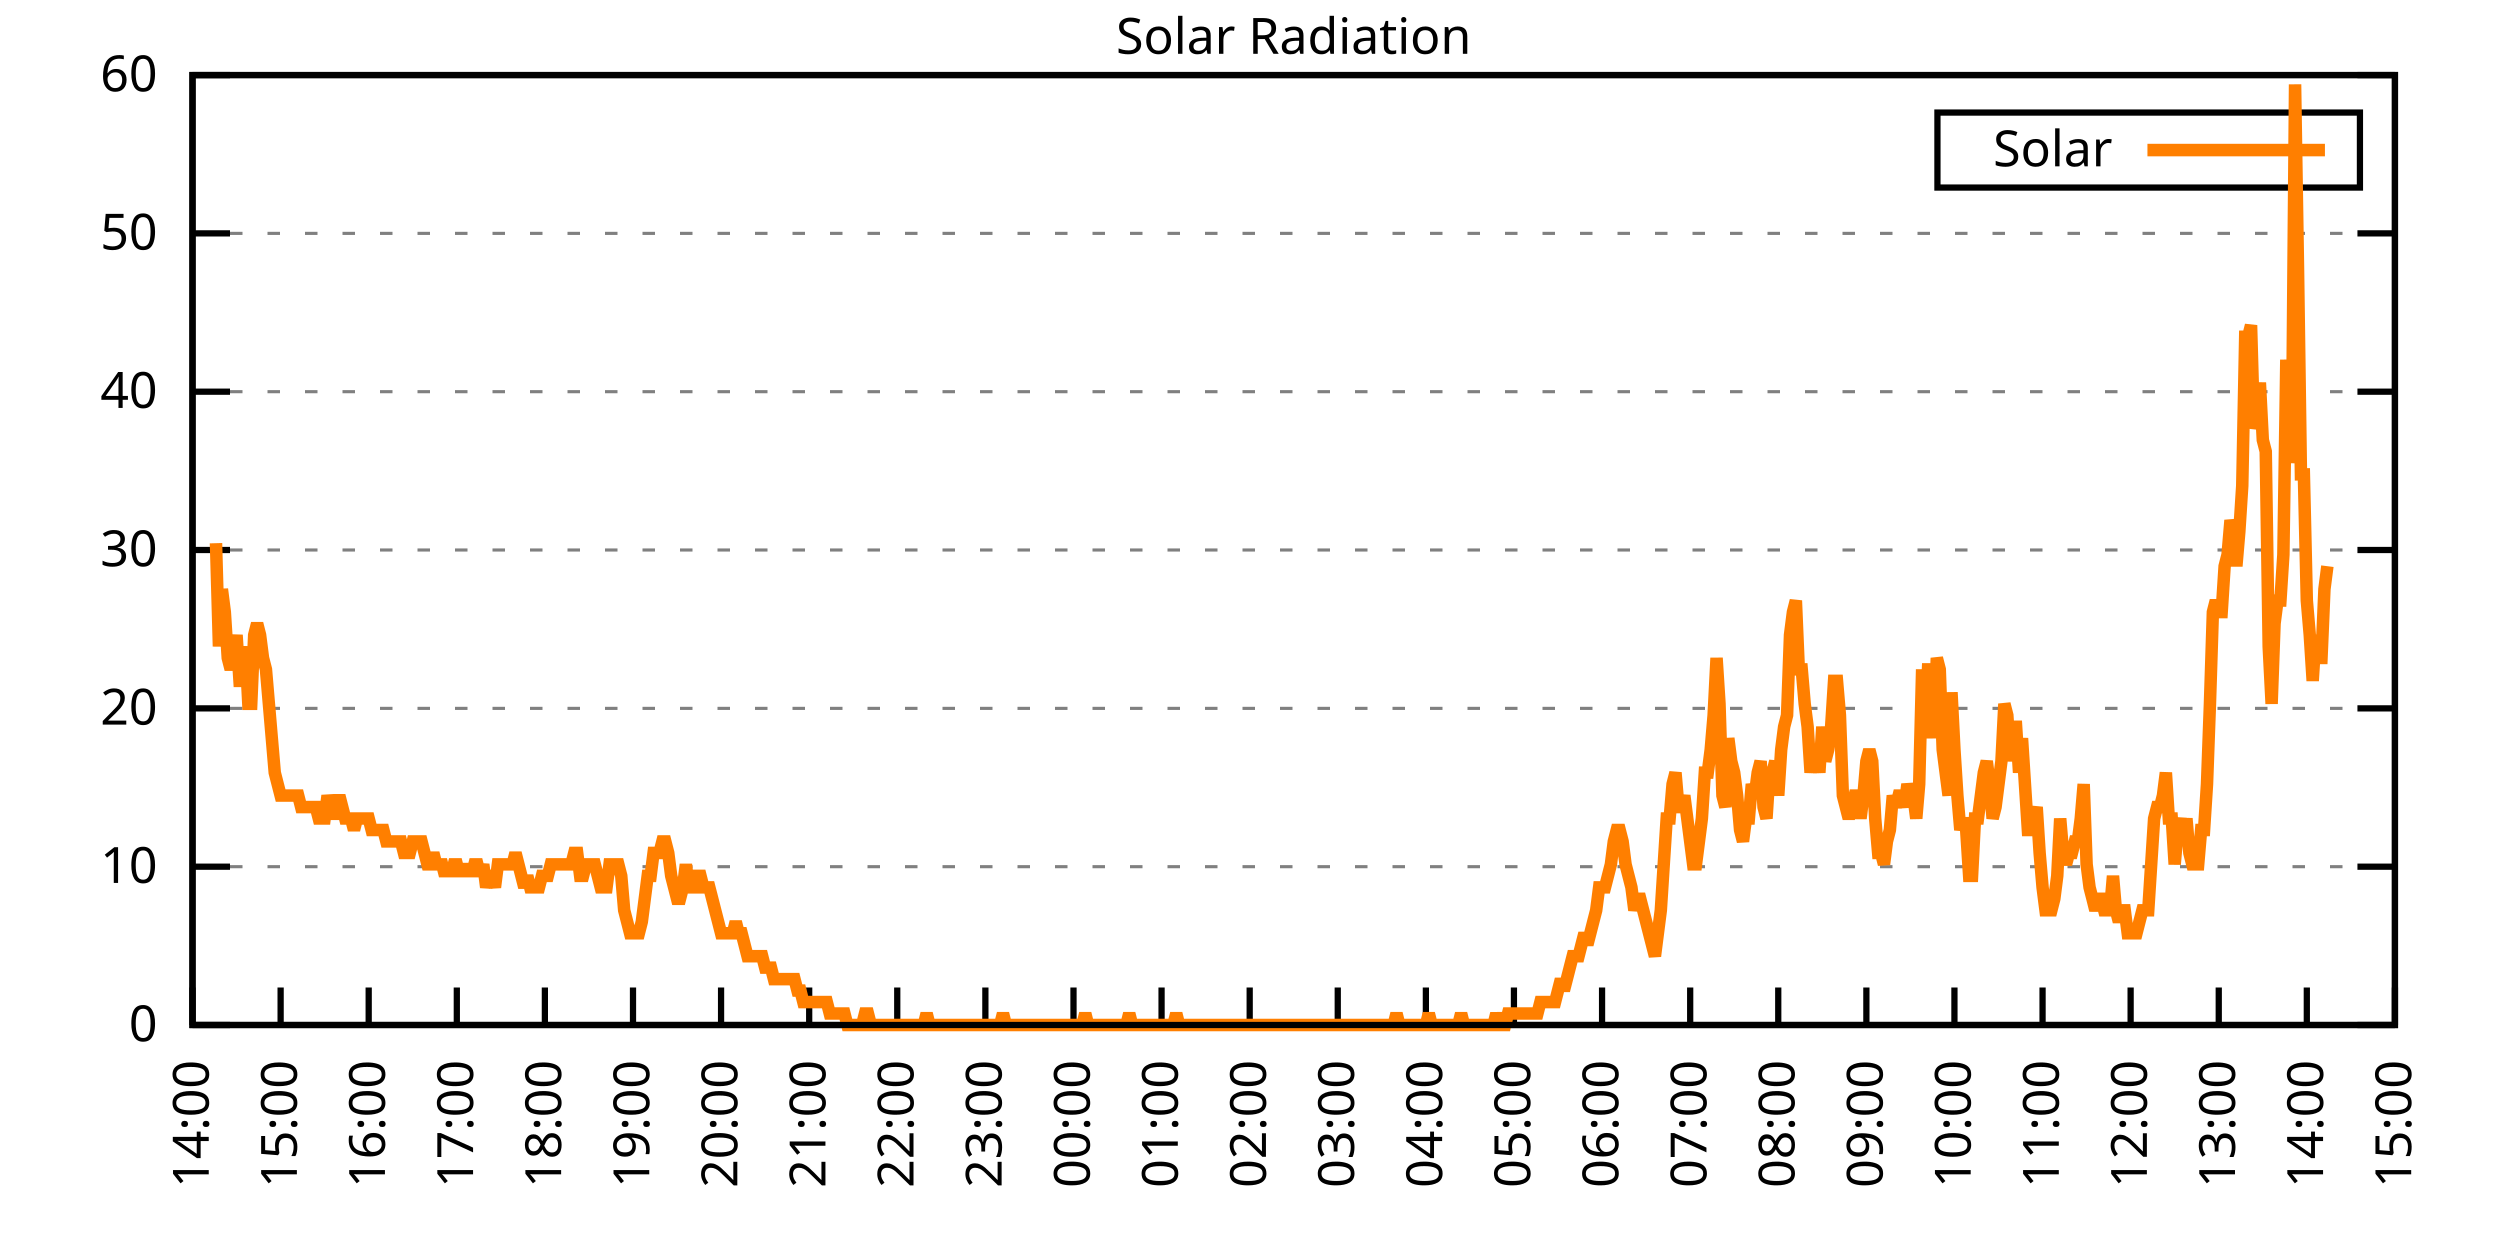
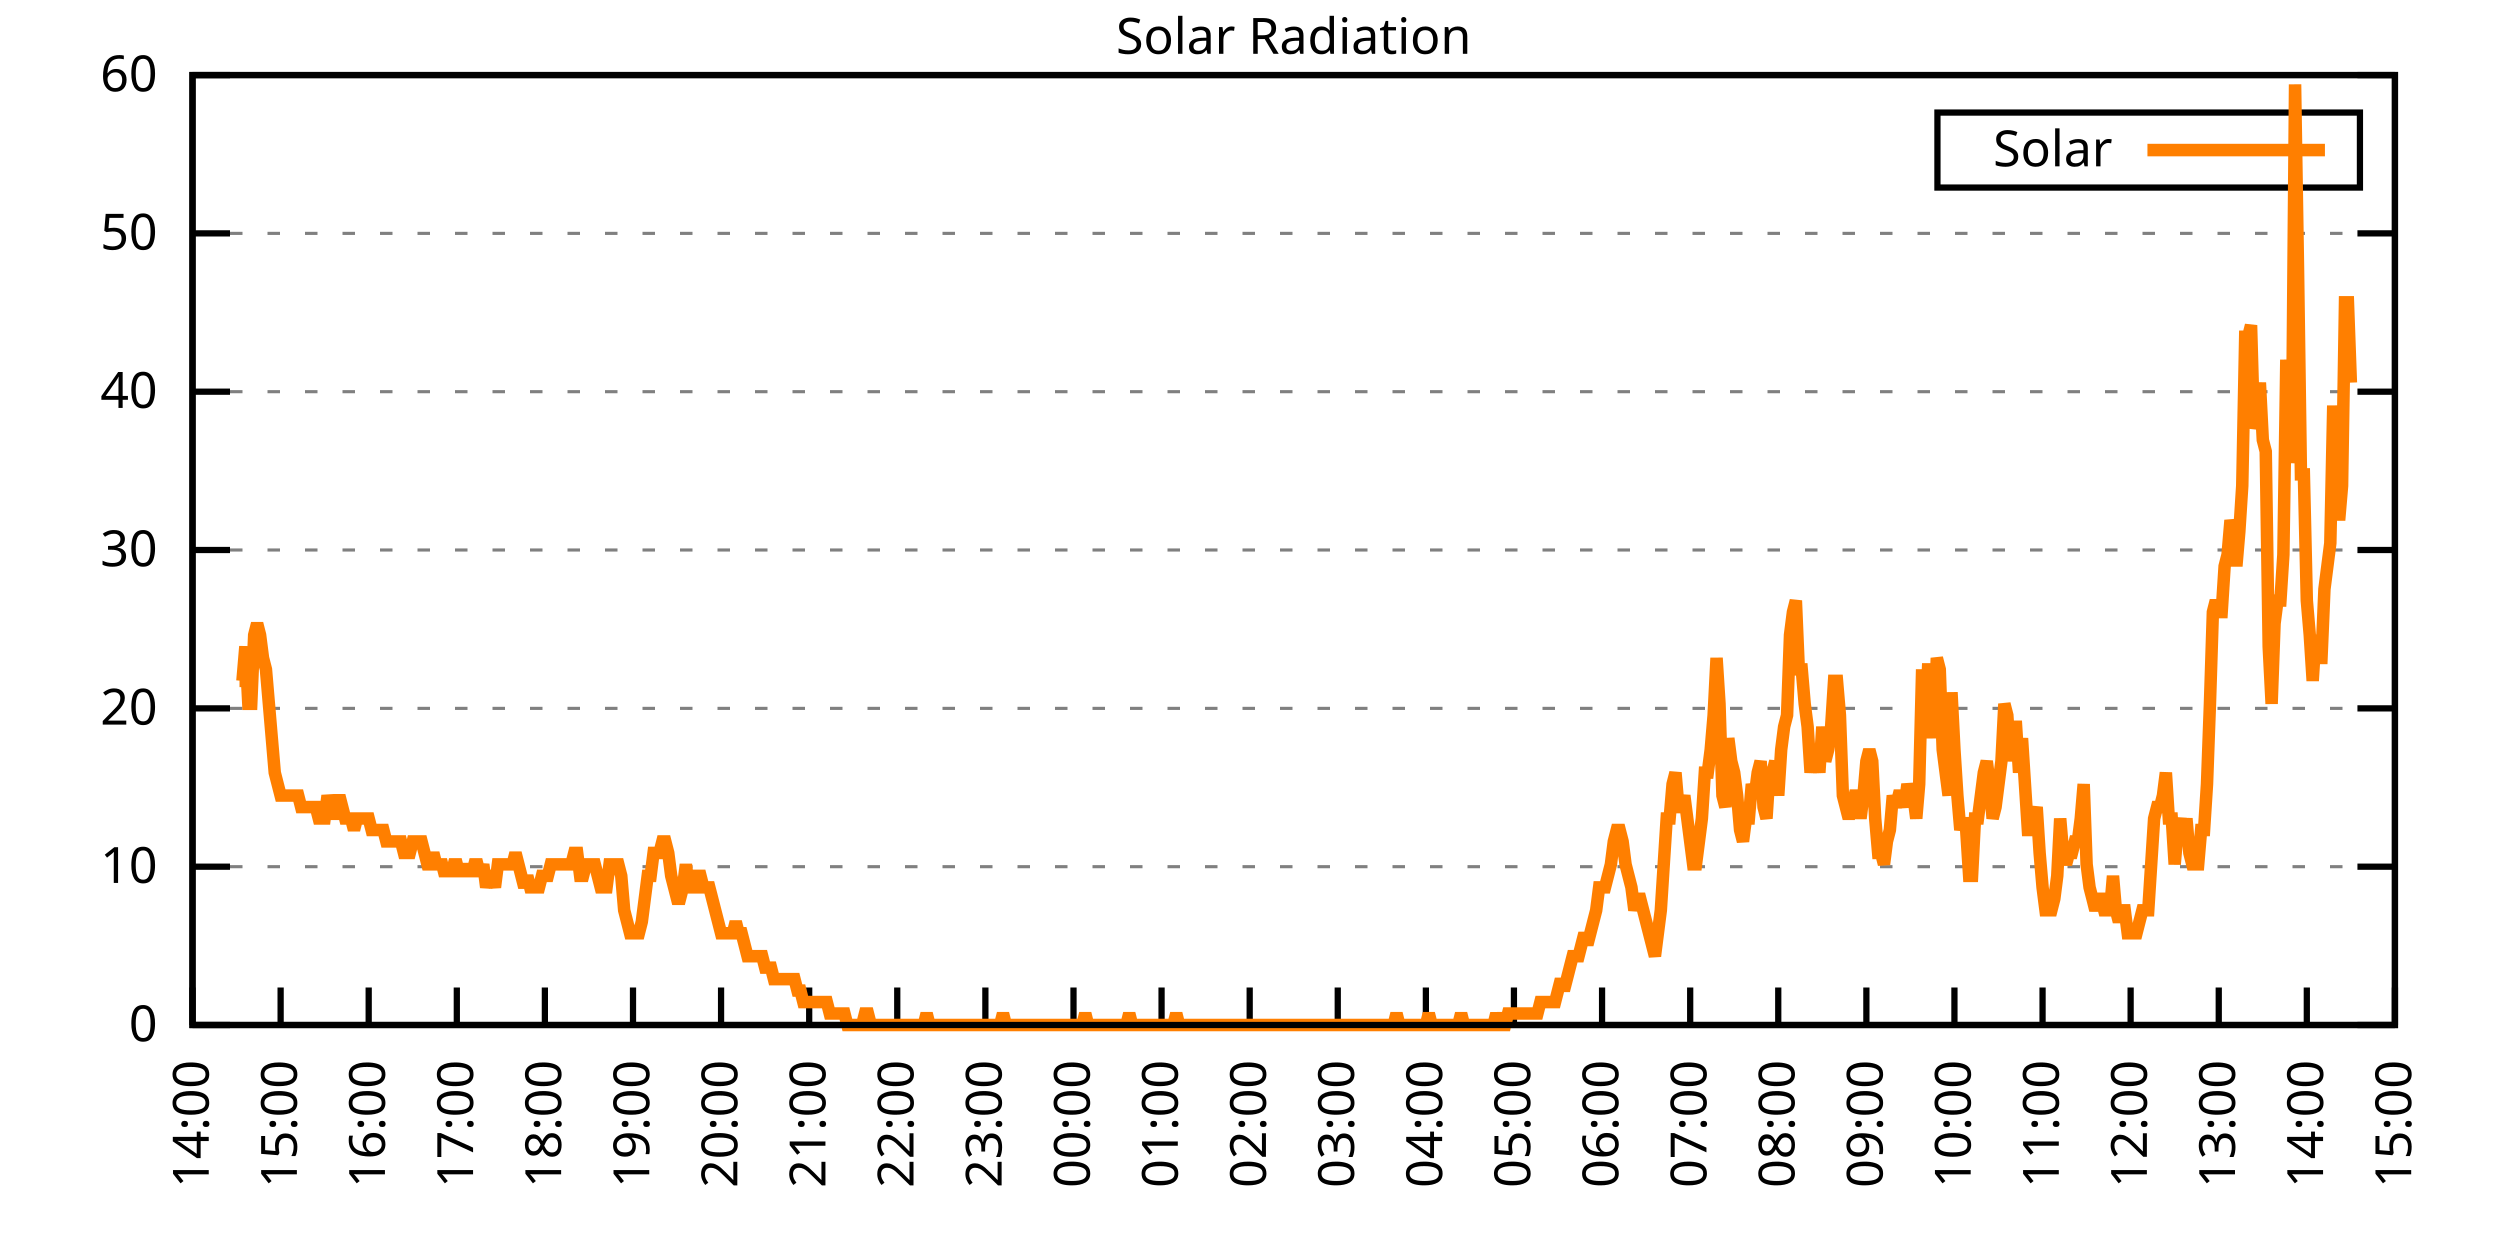
<svg xmlns="http://www.w3.org/2000/svg" xmlns:xlink="http://www.w3.org/1999/xlink" width="400" height="200" viewBox="0 0 400 200">
  <g id="gnuplot_canvas">
    <rect x="0" y="0" width="400" height="200" fill="none" />
    <defs>
      <circle id="gpDot" r="0.5" stroke-width="0.5" stroke="currentColor" />
      <path id="gpPt0" stroke-width="0.333" stroke="currentColor" d="M-1,0 h2 M0,-1 v2" />
      <path id="gpPt1" stroke-width="0.333" stroke="currentColor" d="M-1,-1 L1,1 M1,-1 L-1,1" />
      <path id="gpPt2" stroke-width="0.333" stroke="currentColor" d="M-1,0 L1,0 M0,-1 L0,1 M-1,-1 L1,1 M-1,1 L1,-1" />
      <rect id="gpPt3" stroke-width="0.333" stroke="currentColor" x="-1" y="-1" width="2" height="2" />
      <rect id="gpPt4" stroke-width="0.333" stroke="currentColor" fill="currentColor" x="-1" y="-1" width="2" height="2" />
      <circle id="gpPt5" stroke-width="0.333" stroke="currentColor" cx="0" cy="0" r="1" />
      <use xlink:href="#gpPt5" id="gpPt6" fill="currentColor" stroke="none" />
      <path id="gpPt7" stroke-width="0.333" stroke="currentColor" d="M0,-1.33 L-1.33,0.67 L1.33,0.67 z" />
      <use xlink:href="#gpPt7" id="gpPt8" fill="currentColor" stroke="none" />
      <use xlink:href="#gpPt7" id="gpPt9" stroke="currentColor" transform="rotate(180)" />
      <use xlink:href="#gpPt9" id="gpPt10" fill="currentColor" stroke="none" />
      <use xlink:href="#gpPt3" id="gpPt11" stroke="currentColor" transform="rotate(45)" />
      <use xlink:href="#gpPt11" id="gpPt12" fill="currentColor" stroke="none" />
      <path id="gpPt13" stroke-width="0.333" stroke="currentColor" d="M0,1.330 L1.265,0.411 L0.782,-1.067 L-0.782,-1.076 L-1.265,0.411 z" />
      <use xlink:href="#gpPt13" id="gpPt14" fill="currentColor" stroke="none" />
      <filter id="textbox" filterUnits="objectBoundingBox" x="0" y="0" height="1" width="1">
        <feFlood flood-color="white" flood-opacity="1" result="bgnd" />
        <feComposite in="SourceGraphic" in2="bgnd" operator="atop" />
      </filter>
      <filter id="greybox" filterUnits="objectBoundingBox" x="0" y="0" height="1" width="1">
        <feFlood flood-color="lightgrey" flood-opacity="1" result="grey" />
        <feComposite in="SourceGraphic" in2="grey" operator="atop" />
      </filter>
    </defs>
    <g fill="none" color="white" stroke="currentColor" stroke-width="1.00" stroke-linecap="butt" stroke-linejoin="miter">
</g>
    <g fill="none" color="black" stroke="currentColor" stroke-width="1.00" stroke-linecap="butt" stroke-linejoin="miter">
      <g stroke="none" shape-rendering="crispEdges">
        <polygon fill="rgb(255, 255, 255)" points="30.80,164.00 383.18,164.00 383.18,12.02 30.80,12.02 " />
      </g>
    </g>
    <g fill="none" color="black" stroke="currentColor" stroke-width="1.00" stroke-linecap="butt" stroke-linejoin="miter">
</g>
    <g fill="none" color="black" stroke="black" stroke-width="0.50" stroke-linecap="butt" stroke-linejoin="miter">
</g>
    <g fill="none" color="gray" stroke="currentColor" stroke-width="0.50" stroke-linecap="butt" stroke-linejoin="miter">
      <path stroke="gray" stroke-dasharray="2,4" class="gridline" d="M30.80,164.00 L383.19,164.00  " />
    </g>
    <g fill="none" color="gray" stroke="gray" stroke-width="1.00" stroke-linecap="butt" stroke-linejoin="miter">
</g>
    <g fill="none" color="black" stroke="currentColor" stroke-width="1.00" stroke-linecap="butt" stroke-linejoin="miter">
      <path stroke="black" d="M30.80,164.00 L36.80,164.00 M383.19,164.00 L377.19,164.00  " />
      <g transform="translate(25.20,166.60)" stroke="none" fill="black" font-family="Sans" font-size="8.00" text-anchor="end">
        <text>
          <tspan font-family="Sans"> 0</tspan>
        </text>
      </g>
    </g>
    <g fill="none" color="black" stroke="currentColor" stroke-width="1.00" stroke-linecap="butt" stroke-linejoin="miter">
</g>
    <g fill="none" color="black" stroke="black" stroke-width="0.50" stroke-linecap="butt" stroke-linejoin="miter">
</g>
    <g fill="none" color="gray" stroke="currentColor" stroke-width="0.50" stroke-linecap="butt" stroke-linejoin="miter">
      <path stroke="gray" stroke-dasharray="2,4" class="gridline" d="M30.80,138.67 L383.19,138.67  " />
    </g>
    <g fill="none" color="gray" stroke="gray" stroke-width="1.00" stroke-linecap="butt" stroke-linejoin="miter">
</g>
    <g fill="none" color="black" stroke="currentColor" stroke-width="1.00" stroke-linecap="butt" stroke-linejoin="miter">
      <path stroke="black" d="M30.80,138.67 L36.80,138.67 M383.19,138.67 L377.19,138.67  " />
      <g transform="translate(25.20,141.27)" stroke="none" fill="black" font-family="Sans" font-size="8.00" text-anchor="end">
        <text>
          <tspan font-family="Sans"> 10</tspan>
        </text>
      </g>
    </g>
    <g fill="none" color="black" stroke="currentColor" stroke-width="1.00" stroke-linecap="butt" stroke-linejoin="miter">
</g>
    <g fill="none" color="black" stroke="black" stroke-width="0.50" stroke-linecap="butt" stroke-linejoin="miter">
</g>
    <g fill="none" color="gray" stroke="currentColor" stroke-width="0.50" stroke-linecap="butt" stroke-linejoin="miter">
      <path stroke="gray" stroke-dasharray="2,4" class="gridline" d="M30.80,113.34 L383.19,113.34  " />
    </g>
    <g fill="none" color="gray" stroke="gray" stroke-width="1.00" stroke-linecap="butt" stroke-linejoin="miter">
</g>
    <g fill="none" color="black" stroke="currentColor" stroke-width="1.00" stroke-linecap="butt" stroke-linejoin="miter">
      <path stroke="black" d="M30.80,113.34 L36.80,113.34 M383.19,113.34 L377.19,113.34  " />
      <g transform="translate(25.20,115.94)" stroke="none" fill="black" font-family="Sans" font-size="8.00" text-anchor="end">
        <text>
          <tspan font-family="Sans"> 20</tspan>
        </text>
      </g>
    </g>
    <g fill="none" color="black" stroke="currentColor" stroke-width="1.00" stroke-linecap="butt" stroke-linejoin="miter">
</g>
    <g fill="none" color="black" stroke="black" stroke-width="0.50" stroke-linecap="butt" stroke-linejoin="miter">
</g>
    <g fill="none" color="gray" stroke="currentColor" stroke-width="0.50" stroke-linecap="butt" stroke-linejoin="miter">
      <path stroke="gray" stroke-dasharray="2,4" class="gridline" d="M30.80,88.00 L383.19,88.00  " />
    </g>
    <g fill="none" color="gray" stroke="gray" stroke-width="1.00" stroke-linecap="butt" stroke-linejoin="miter">
</g>
    <g fill="none" color="black" stroke="currentColor" stroke-width="1.00" stroke-linecap="butt" stroke-linejoin="miter">
      <path stroke="black" d="M30.80,88.00 L36.80,88.00 M383.19,88.00 L377.19,88.00  " />
      <g transform="translate(25.20,90.60)" stroke="none" fill="black" font-family="Sans" font-size="8.00" text-anchor="end">
        <text>
          <tspan font-family="Sans"> 30</tspan>
        </text>
      </g>
    </g>
    <g fill="none" color="black" stroke="currentColor" stroke-width="1.00" stroke-linecap="butt" stroke-linejoin="miter">
</g>
    <g fill="none" color="black" stroke="black" stroke-width="0.50" stroke-linecap="butt" stroke-linejoin="miter">
</g>
    <g fill="none" color="gray" stroke="currentColor" stroke-width="0.50" stroke-linecap="butt" stroke-linejoin="miter">
      <path stroke="gray" stroke-dasharray="2,4" class="gridline" d="M30.80,62.67 L383.19,62.67  " />
    </g>
    <g fill="none" color="gray" stroke="gray" stroke-width="1.00" stroke-linecap="butt" stroke-linejoin="miter">
</g>
    <g fill="none" color="black" stroke="currentColor" stroke-width="1.00" stroke-linecap="butt" stroke-linejoin="miter">
      <path stroke="black" d="M30.80,62.67 L36.80,62.67 M383.19,62.67 L377.19,62.67  " />
      <g transform="translate(25.20,65.27)" stroke="none" fill="black" font-family="Sans" font-size="8.00" text-anchor="end">
        <text>
          <tspan font-family="Sans"> 40</tspan>
        </text>
      </g>
    </g>
    <g fill="none" color="black" stroke="currentColor" stroke-width="1.00" stroke-linecap="butt" stroke-linejoin="miter">
</g>
    <g fill="none" color="black" stroke="black" stroke-width="0.50" stroke-linecap="butt" stroke-linejoin="miter">
</g>
    <g fill="none" color="gray" stroke="currentColor" stroke-width="0.50" stroke-linecap="butt" stroke-linejoin="miter">
      <path stroke="gray" stroke-dasharray="2,4" class="gridline" d="M30.80,37.34 L383.19,37.34  " />
    </g>
    <g fill="none" color="gray" stroke="gray" stroke-width="1.00" stroke-linecap="butt" stroke-linejoin="miter">
</g>
    <g fill="none" color="black" stroke="currentColor" stroke-width="1.00" stroke-linecap="butt" stroke-linejoin="miter">
      <path stroke="black" d="M30.80,37.34 L36.80,37.34 M383.19,37.34 L377.19,37.34  " />
      <g transform="translate(25.20,39.94)" stroke="none" fill="black" font-family="Sans" font-size="8.00" text-anchor="end">
        <text>
          <tspan font-family="Sans"> 50</tspan>
        </text>
      </g>
    </g>
    <g fill="none" color="black" stroke="currentColor" stroke-width="1.00" stroke-linecap="butt" stroke-linejoin="miter">
</g>
    <g fill="none" color="black" stroke="black" stroke-width="0.50" stroke-linecap="butt" stroke-linejoin="miter">
</g>
    <g fill="none" color="gray" stroke="currentColor" stroke-width="0.50" stroke-linecap="butt" stroke-linejoin="miter">
      <path stroke="gray" stroke-dasharray="2,4" class="gridline" d="M30.80,12.01 L383.19,12.01  " />
    </g>
    <g fill="none" color="gray" stroke="gray" stroke-width="1.00" stroke-linecap="butt" stroke-linejoin="miter">
</g>
    <g fill="none" color="black" stroke="currentColor" stroke-width="1.00" stroke-linecap="butt" stroke-linejoin="miter">
      <path stroke="black" d="M30.80,12.01 L36.80,12.01 M383.19,12.01 L377.19,12.01  " />
      <g transform="translate(25.20,14.61)" stroke="none" fill="black" font-family="Sans" font-size="8.00" text-anchor="end">
        <text>
          <tspan font-family="Sans"> 60</tspan>
        </text>
      </g>
    </g>
    <g fill="none" color="black" stroke="currentColor" stroke-width="1.00" stroke-linecap="butt" stroke-linejoin="miter">
      <path stroke="black" d="M30.80,164.00 L30.80,158.00  " />
      <g transform="translate(33.40,169.60) rotate(270.00)" stroke="none" fill="black" font-family="Sans" font-size="8.00" text-anchor="end">
        <text>
          <tspan font-family="Sans">14:00</tspan>
        </text>
      </g>
    </g>
    <g fill="none" color="black" stroke="currentColor" stroke-width="1.00" stroke-linecap="butt" stroke-linejoin="miter">
      <path stroke="black" d="M44.90,164.00 L44.90,158.00  " />
      <g transform="translate(47.50,169.60) rotate(270.00)" stroke="none" fill="black" font-family="Sans" font-size="8.00" text-anchor="end">
        <text>
          <tspan font-family="Sans">15:00</tspan>
        </text>
      </g>
    </g>
    <g fill="none" color="black" stroke="currentColor" stroke-width="1.00" stroke-linecap="butt" stroke-linejoin="miter">
      <path stroke="black" d="M58.99,164.00 L58.99,158.00  " />
      <g transform="translate(61.59,169.60) rotate(270.00)" stroke="none" fill="black" font-family="Sans" font-size="8.00" text-anchor="end">
        <text>
          <tspan font-family="Sans">16:00</tspan>
        </text>
      </g>
    </g>
    <g fill="none" color="black" stroke="currentColor" stroke-width="1.00" stroke-linecap="butt" stroke-linejoin="miter">
      <path stroke="black" d="M73.09,164.00 L73.09,158.00  " />
      <g transform="translate(75.69,169.60) rotate(270.00)" stroke="none" fill="black" font-family="Sans" font-size="8.00" text-anchor="end">
        <text>
          <tspan font-family="Sans">17:00</tspan>
        </text>
      </g>
    </g>
    <g fill="none" color="black" stroke="currentColor" stroke-width="1.00" stroke-linecap="butt" stroke-linejoin="miter">
      <path stroke="black" d="M87.18,164.00 L87.18,158.00  " />
      <g transform="translate(89.78,169.60) rotate(270.00)" stroke="none" fill="black" font-family="Sans" font-size="8.00" text-anchor="end">
        <text>
          <tspan font-family="Sans">18:00</tspan>
        </text>
      </g>
    </g>
    <g fill="none" color="black" stroke="currentColor" stroke-width="1.00" stroke-linecap="butt" stroke-linejoin="miter">
      <path stroke="black" d="M101.28,164.00 L101.28,158.00  " />
      <g transform="translate(103.88,169.60) rotate(270.00)" stroke="none" fill="black" font-family="Sans" font-size="8.00" text-anchor="end">
        <text>
          <tspan font-family="Sans">19:00</tspan>
        </text>
      </g>
    </g>
    <g fill="none" color="black" stroke="currentColor" stroke-width="1.00" stroke-linecap="butt" stroke-linejoin="miter">
      <path stroke="black" d="M115.37,164.00 L115.37,158.00  " />
      <g transform="translate(117.97,169.60) rotate(270.00)" stroke="none" fill="black" font-family="Sans" font-size="8.00" text-anchor="end">
        <text>
          <tspan font-family="Sans">20:00</tspan>
        </text>
      </g>
    </g>
    <g fill="none" color="black" stroke="currentColor" stroke-width="1.00" stroke-linecap="butt" stroke-linejoin="miter">
      <path stroke="black" d="M129.47,164.00 L129.47,158.00  " />
      <g transform="translate(132.07,169.60) rotate(270.00)" stroke="none" fill="black" font-family="Sans" font-size="8.00" text-anchor="end">
        <text>
          <tspan font-family="Sans">21:00</tspan>
        </text>
      </g>
    </g>
    <g fill="none" color="black" stroke="currentColor" stroke-width="1.00" stroke-linecap="butt" stroke-linejoin="miter">
      <path stroke="black" d="M143.56,164.00 L143.56,158.00  " />
      <g transform="translate(146.16,169.60) rotate(270.00)" stroke="none" fill="black" font-family="Sans" font-size="8.00" text-anchor="end">
        <text>
          <tspan font-family="Sans">22:00</tspan>
        </text>
      </g>
    </g>
    <g fill="none" color="black" stroke="currentColor" stroke-width="1.00" stroke-linecap="butt" stroke-linejoin="miter">
      <path stroke="black" d="M157.66,164.00 L157.66,158.00  " />
      <g transform="translate(160.26,169.60) rotate(270.00)" stroke="none" fill="black" font-family="Sans" font-size="8.00" text-anchor="end">
        <text>
          <tspan font-family="Sans">23:00</tspan>
        </text>
      </g>
    </g>
    <g fill="none" color="black" stroke="currentColor" stroke-width="1.00" stroke-linecap="butt" stroke-linejoin="miter">
      <path stroke="black" d="M171.76,164.00 L171.76,158.00  " />
      <g transform="translate(174.36,169.60) rotate(270.00)" stroke="none" fill="black" font-family="Sans" font-size="8.00" text-anchor="end">
        <text>
          <tspan font-family="Sans">00:00</tspan>
        </text>
      </g>
    </g>
    <g fill="none" color="black" stroke="currentColor" stroke-width="1.00" stroke-linecap="butt" stroke-linejoin="miter">
      <path stroke="black" d="M185.85,164.00 L185.85,158.00  " />
      <g transform="translate(188.45,169.60) rotate(270.00)" stroke="none" fill="black" font-family="Sans" font-size="8.00" text-anchor="end">
        <text>
          <tspan font-family="Sans">01:00</tspan>
        </text>
      </g>
    </g>
    <g fill="none" color="black" stroke="currentColor" stroke-width="1.00" stroke-linecap="butt" stroke-linejoin="miter">
      <path stroke="black" d="M199.95,164.00 L199.95,158.00  " />
      <g transform="translate(202.55,169.60) rotate(270.00)" stroke="none" fill="black" font-family="Sans" font-size="8.00" text-anchor="end">
        <text>
          <tspan font-family="Sans">02:00</tspan>
        </text>
      </g>
    </g>
    <g fill="none" color="black" stroke="currentColor" stroke-width="1.00" stroke-linecap="butt" stroke-linejoin="miter">
      <path stroke="black" d="M214.04,164.00 L214.04,158.00  " />
      <g transform="translate(216.64,169.60) rotate(270.00)" stroke="none" fill="black" font-family="Sans" font-size="8.00" text-anchor="end">
        <text>
          <tspan font-family="Sans">03:00</tspan>
        </text>
      </g>
    </g>
    <g fill="none" color="black" stroke="currentColor" stroke-width="1.00" stroke-linecap="butt" stroke-linejoin="miter">
      <path stroke="black" d="M228.14,164.00 L228.14,158.00  " />
      <g transform="translate(230.74,169.60) rotate(270.00)" stroke="none" fill="black" font-family="Sans" font-size="8.00" text-anchor="end">
        <text>
          <tspan font-family="Sans">04:00</tspan>
        </text>
      </g>
    </g>
    <g fill="none" color="black" stroke="currentColor" stroke-width="1.00" stroke-linecap="butt" stroke-linejoin="miter">
      <path stroke="black" d="M242.23,164.00 L242.23,158.00  " />
      <g transform="translate(244.83,169.60) rotate(270.00)" stroke="none" fill="black" font-family="Sans" font-size="8.00" text-anchor="end">
        <text>
          <tspan font-family="Sans">05:00</tspan>
        </text>
      </g>
    </g>
    <g fill="none" color="black" stroke="currentColor" stroke-width="1.00" stroke-linecap="butt" stroke-linejoin="miter">
      <path stroke="black" d="M256.33,164.00 L256.33,158.00  " />
      <g transform="translate(258.93,169.60) rotate(270.00)" stroke="none" fill="black" font-family="Sans" font-size="8.00" text-anchor="end">
        <text>
          <tspan font-family="Sans">06:00</tspan>
        </text>
      </g>
    </g>
    <g fill="none" color="black" stroke="currentColor" stroke-width="1.00" stroke-linecap="butt" stroke-linejoin="miter">
      <path stroke="black" d="M270.43,164.00 L270.43,158.00  " />
      <g transform="translate(273.03,169.60) rotate(270.00)" stroke="none" fill="black" font-family="Sans" font-size="8.00" text-anchor="end">
        <text>
          <tspan font-family="Sans">07:00</tspan>
        </text>
      </g>
    </g>
    <g fill="none" color="black" stroke="currentColor" stroke-width="1.00" stroke-linecap="butt" stroke-linejoin="miter">
      <path stroke="black" d="M284.52,164.00 L284.52,158.00  " />
      <g transform="translate(287.12,169.60) rotate(270.00)" stroke="none" fill="black" font-family="Sans" font-size="8.00" text-anchor="end">
        <text>
          <tspan font-family="Sans">08:00</tspan>
        </text>
      </g>
    </g>
    <g fill="none" color="black" stroke="currentColor" stroke-width="1.00" stroke-linecap="butt" stroke-linejoin="miter">
      <path stroke="black" d="M298.62,164.00 L298.62,158.00  " />
      <g transform="translate(301.22,169.60) rotate(270.00)" stroke="none" fill="black" font-family="Sans" font-size="8.00" text-anchor="end">
        <text>
          <tspan font-family="Sans">09:00</tspan>
        </text>
      </g>
    </g>
    <g fill="none" color="black" stroke="currentColor" stroke-width="1.00" stroke-linecap="butt" stroke-linejoin="miter">
      <path stroke="black" d="M312.71,164.00 L312.71,158.00  " />
      <g transform="translate(315.31,169.60) rotate(270.00)" stroke="none" fill="black" font-family="Sans" font-size="8.00" text-anchor="end">
        <text>
          <tspan font-family="Sans">10:00</tspan>
        </text>
      </g>
    </g>
    <g fill="none" color="black" stroke="currentColor" stroke-width="1.00" stroke-linecap="butt" stroke-linejoin="miter">
      <path stroke="black" d="M326.81,164.00 L326.81,158.00  " />
      <g transform="translate(329.41,169.60) rotate(270.00)" stroke="none" fill="black" font-family="Sans" font-size="8.00" text-anchor="end">
        <text>
          <tspan font-family="Sans">11:00</tspan>
        </text>
      </g>
    </g>
    <g fill="none" color="black" stroke="currentColor" stroke-width="1.00" stroke-linecap="butt" stroke-linejoin="miter">
      <path stroke="black" d="M340.90,164.00 L340.90,158.00  " />
      <g transform="translate(343.50,169.60) rotate(270.00)" stroke="none" fill="black" font-family="Sans" font-size="8.00" text-anchor="end">
        <text>
          <tspan font-family="Sans">12:00</tspan>
        </text>
      </g>
    </g>
    <g fill="none" color="black" stroke="currentColor" stroke-width="1.00" stroke-linecap="butt" stroke-linejoin="miter">
      <path stroke="black" d="M355.00,164.00 L355.00,158.00  " />
      <g transform="translate(357.60,169.60) rotate(270.00)" stroke="none" fill="black" font-family="Sans" font-size="8.00" text-anchor="end">
        <text>
          <tspan font-family="Sans">13:00</tspan>
        </text>
      </g>
    </g>
    <g fill="none" color="black" stroke="currentColor" stroke-width="1.00" stroke-linecap="butt" stroke-linejoin="miter">
      <path stroke="black" d="M369.09,164.00 L369.09,158.00  " />
      <g transform="translate(371.69,169.60) rotate(270.00)" stroke="none" fill="black" font-family="Sans" font-size="8.00" text-anchor="end">
        <text>
          <tspan font-family="Sans">14:00</tspan>
        </text>
      </g>
    </g>
    <g fill="none" color="black" stroke="currentColor" stroke-width="1.00" stroke-linecap="butt" stroke-linejoin="miter">
      <path stroke="black" d="M383.19,164.00 L383.19,158.00  " />
      <g transform="translate(385.79,169.60) rotate(270.00)" stroke="none" fill="black" font-family="Sans" font-size="8.00" text-anchor="end">
        <text>
          <tspan font-family="Sans">15:00</tspan>
        </text>
      </g>
    </g>
    <g fill="none" color="black" stroke="currentColor" stroke-width="1.00" stroke-linecap="butt" stroke-linejoin="miter">
</g>
    <g fill="none" color="black" stroke="currentColor" stroke-width="1.00" stroke-linecap="butt" stroke-linejoin="miter">
      <path stroke="black" d="M30.80,12.01 L30.80,164.00 L383.19,164.00 L383.19,12.01 L30.80,12.01 Z  " />
    </g>
    <g fill="none" color="black" stroke="currentColor" stroke-width="1.00" stroke-linecap="butt" stroke-linejoin="miter">
</g>
    <g fill="none" color="black" stroke="currentColor" stroke-width="1.00" stroke-linecap="butt" stroke-linejoin="miter">
      <path stroke="black" d="M309.99,30.01 L309.99,18.01 L377.59,18.01 L377.59,30.01 L309.99,30.01 Z  " />
    </g>
    <g id="Solar_Radiation_plot_1">
      <g fill="none" color="white" stroke="black" stroke-width="2.00" stroke-linecap="butt" stroke-linejoin="miter">
</g>
      <g fill="none" color="black" stroke="currentColor" stroke-width="2.00" stroke-linecap="butt" stroke-linejoin="miter">
        <g transform="translate(337.99,26.61)" stroke="none" fill="black" font-family="Sans" font-size="8.00" text-anchor="end">
          <text>
            <tspan font-family="Sans">Solar</tspan>
          </text>
        </g>
      </g>
      <g fill="none" color="black" stroke="currentColor" stroke-width="2.00" stroke-linecap="butt" stroke-linejoin="miter">
-         <path stroke="rgb(255, 127,   0)" d="M343.59,24.01 L371.99,24.01 M34.56,86.91 L35.03,103.43 L35.50,94.26 L35.97,97.93 L36.44,105.27 L36.91,107.10   L37.38,105.27 L37.85,101.60 L38.32,108.94 L38.79,108.94 L39.26,103.43 L39.73,112.61 L40.20,112.61 L40.67,101.60   L41.14,99.76 L41.61,101.60 L42.08,105.27 L42.55,107.10 L43.02,112.61 L43.49,118.12 L43.96,123.62 L44.43,125.46   L44.90,127.29 L45.37,127.29 L45.84,127.29 L46.31,127.29 L46.78,127.29 L47.24,127.29 L47.71,127.29 L48.18,129.13   L48.65,129.13 L49.12,129.13 L49.59,129.13 L50.06,129.13 L50.53,129.13 L51.00,130.96 L51.47,130.96 L51.94,130.96   L52.41,127.29 L52.88,129.13 L53.35,130.96 L53.82,129.13 L54.29,127.29 L54.76,129.13 L55.23,130.96 L55.70,130.96   L56.17,130.96 L56.64,132.80 L57.11,130.96 L57.58,130.96 L58.05,130.96 L58.52,130.96 L58.99,130.96 L59.46,132.80   L59.93,132.80 L60.40,132.80 L60.87,132.80 L61.34,132.80 L61.81,134.63 L62.28,134.63 L62.75,134.63 L63.22,134.63   L63.69,134.63 L64.16,134.63 L64.63,136.47 L65.10,136.47 L65.57,136.47 L66.04,134.63 L66.51,134.63 L66.98,134.63   L67.45,134.63 L67.92,136.47 L68.39,138.30 L68.86,138.30 L69.33,136.47 L69.80,138.30 L70.27,138.30 L70.74,138.30   L71.21,140.14 L71.68,138.30 L72.15,140.14 L72.62,138.30 L73.09,138.30 L73.56,140.14 L74.03,138.30 L74.50,140.14   L74.97,138.30 L75.44,140.14 L75.91,138.30 L76.38,138.30 L76.85,140.14 L77.32,138.30 L77.79,141.98 L78.26,140.14   L78.73,140.14 L79.19,141.98 L79.66,138.30 L80.13,138.30 L80.60,138.30 L81.07,138.30 L81.54,138.30 L82.01,138.30   L82.48,136.47 L82.95,138.30 L83.42,140.14 L83.89,141.98 L84.36,140.14 L84.83,141.98 L85.30,141.98 L85.77,141.98   L86.24,141.98 L86.71,140.14 L87.18,140.14 L87.65,140.14 L88.12,138.30 L88.59,138.30 L89.06,138.30 L89.53,138.30   L90.00,138.30 L90.47,138.30 L90.94,138.30 L91.41,138.30 L91.88,136.47 L92.35,136.47 L92.82,140.14 L93.29,140.14   L93.76,138.30 L94.23,138.30 L94.70,138.30 L95.17,138.30 L95.64,140.14 L96.11,141.98 L96.58,141.98 L97.05,141.98   L97.52,138.30 L97.99,138.30 L98.46,138.30 L98.93,138.30 L99.40,140.14 L99.87,145.65 L100.34,147.48 L100.81,149.32   L101.28,149.32 L101.75,149.32 L102.22,149.32 L102.69,147.48 L103.16,143.81 L103.63,140.14 L104.10,140.14 L104.57,136.47   L105.04,136.47 L105.51,136.47 L105.98,134.63 L106.45,134.63 L106.92,136.47 L107.39,140.14 L107.86,141.98 L108.33,143.81   L108.80,143.81 L109.27,141.98 L109.74,138.30 L110.21,141.98 L110.68,141.98 L111.14,141.98 L111.61,140.14 L112.08,140.14   L112.55,141.98 L113.02,141.98 L113.49,141.98 L113.96,143.81 L114.43,145.65 L114.90,147.48 L115.37,149.32 L115.84,149.32   L116.31,149.32 L116.78,149.32 L117.25,149.32 L117.72,147.48 L118.19,149.32 L118.66,149.32 L119.13,151.15 L119.60,152.99   L120.07,152.99 L120.54,152.99 L121.01,152.99 L121.48,152.99 L121.95,152.99 L122.42,154.82 L122.89,154.82 L123.36,154.82   L123.83,156.66 L124.30,156.66 L124.77,156.66 L125.24,156.66 L125.71,156.66 L126.18,156.66 L126.65,156.66 L127.12,156.66   L127.59,158.49 L128.06,158.49 L128.53,160.33 L129.00,160.33 L129.47,160.33 L129.94,160.33 L130.41,160.33 L130.88,160.33   L131.35,160.33 L131.82,160.33 L132.29,160.33 L132.76,162.16 L133.23,162.16 L133.70,162.16 L134.17,162.16 L134.64,162.16   L135.11,162.16 L135.58,164.00 L136.05,164.00 L136.52,164.00 L136.99,164.00 L137.46,164.00 L137.93,164.00 L138.40,162.16   L138.87,162.16 L139.34,164.00 L139.81,164.00 L140.28,164.00 L140.75,164.00 L141.22,164.00 L141.69,164.00 L142.16,164.00   L142.63,164.00 L143.09,164.00 L143.56,164.00 L144.03,164.00 L144.50,164.00 L144.97,164.00 L145.44,164.00 L145.91,164.00   L146.38,164.00 L146.85,164.00 L147.32,164.00 L147.79,164.00 L148.26,162.16 L148.73,164.00 L149.20,164.00 L149.67,164.00   L150.14,164.00 L150.61,164.00 L151.08,164.00 L151.55,164.00 L152.02,164.00 L152.49,164.00 L152.96,164.00 L153.43,164.00   L153.90,164.00 L154.37,164.00 L154.84,164.00 L155.31,164.00 L155.78,164.00 L156.25,164.00 L156.72,164.00 L157.19,164.00   L157.66,164.00 L158.13,164.00 L158.60,164.00 L159.07,164.00 L159.54,164.00 L160.01,164.00 L160.48,162.16 L160.95,164.00   L161.42,164.00 L161.89,164.00 L162.36,164.00 L162.83,164.00 L163.30,164.00 L163.77,164.00 L164.24,164.00 L164.71,164.00   L165.18,164.00 L165.65,164.00 L166.12,164.00 L166.59,164.00 L167.06,164.00 L167.53,164.00 L168.00,164.00 L168.47,164.00   L168.94,164.00 L169.41,164.00 L169.88,164.00 L170.35,164.00 L170.82,164.00 L171.29,164.00 L171.76,164.00 L172.23,164.00   L172.70,164.00 L173.17,164.00 L173.64,162.16 L174.11,164.00 L174.58,164.00 L175.04,164.00 L175.51,164.00 L175.98,164.00   L176.45,164.00 L176.92,164.00 L177.39,164.00 L177.86,164.00 L178.33,164.00 L178.80,164.00 L179.27,164.00 L179.74,164.00   L180.21,164.00 L180.68,162.16 L181.15,164.00 L181.62,164.00 L182.09,164.00 L182.56,164.00 L183.03,164.00 L183.50,164.00   L183.97,164.00 L184.44,164.00 L184.91,164.00 L185.38,164.00 L185.85,164.00 L186.32,164.00 L186.79,164.00 L187.26,164.00   L187.73,164.00 L188.20,162.16 L188.67,164.00 L189.14,164.00 L189.61,164.00 L190.08,164.00 L190.55,164.00 L191.02,164.00   L191.49,164.00 L191.96,164.00 L192.43,164.00 L192.90,164.00 L193.37,164.00 L193.84,164.00 L194.31,164.00 L194.78,164.00   L195.25,164.00 L195.72,164.00 L196.19,164.00 L196.66,164.00 L197.13,164.00 L197.60,164.00 L198.07,164.00 L198.54,164.00   L199.01,164.00 L199.48,164.00 L199.95,164.00 L200.42,164.00 L200.89,164.00 L201.36,164.00 L201.83,164.00 L202.30,164.00   L202.77,164.00 L203.24,164.00 L203.71,164.00 L204.18,164.00 L204.65,164.00 L205.12,164.00 L205.59,164.00 L206.06,164.00   L206.53,164.00 L207.00,164.00 L207.46,164.00 L207.93,164.00 L208.40,164.00 L208.87,164.00 L209.34,164.00 L209.81,164.00   L210.28,164.00 L210.75,164.00 L211.22,164.00 L211.69,164.00 L212.16,164.00 L212.63,164.00 L213.10,164.00 L213.57,164.00   L214.04,164.00 L214.51,164.00 L214.98,164.00 L215.45,164.00 L215.92,164.00 L216.39,164.00 L216.86,164.00 L217.33,164.00   L217.80,164.00 L218.27,164.00 L218.74,164.00 L219.21,164.00 L219.68,164.00 L220.15,164.00 L220.62,164.00 L221.09,164.00   L221.56,164.00 L222.03,164.00 L222.50,164.00 L222.97,164.00 L223.44,162.16 L223.91,164.00 L224.38,164.00 L224.85,164.00   L225.32,164.00 L225.79,164.00 L226.26,164.00 L226.73,164.00 L227.20,164.00 L227.67,164.00 L228.14,164.00 L228.61,162.16   L229.08,164.00 L229.55,164.00 L230.02,164.00 L230.49,164.00 L230.96,164.00 L231.43,164.00 L231.90,164.00 L232.37,164.00   L232.84,164.00 L233.31,164.00 L233.78,162.16 L234.25,164.00 L234.72,164.00 L235.19,164.00 L235.66,164.00 L236.13,164.00   L236.60,164.00 L237.07,164.00 L237.54,164.00 L238.01,164.00 L238.48,164.00 L238.95,164.00 L239.41,162.16 L239.88,164.00   L240.35,164.00 L240.82,164.00 L241.29,162.16 L241.76,162.16 L242.23,162.16 L242.70,162.16 L243.17,162.16 L243.64,162.16   L244.11,162.16 L244.58,162.16 L245.05,162.16 L245.52,162.16 L245.99,162.16 L246.46,160.33 L246.93,160.33 L247.40,160.33   L247.87,160.33 L248.34,160.33 L248.81,160.33 L249.28,158.49 L249.75,156.66 L250.22,158.49 L250.69,156.66 L251.16,154.82   L251.63,152.99 L252.10,152.99 L252.57,152.99 L253.04,151.15 L253.51,149.32 L253.98,151.15 L254.45,149.32 L254.92,147.48   L255.39,145.65 L255.86,141.98 L256.33,141.98 L256.80,141.98 L257.27,140.14 L257.74,138.30 L258.21,134.63 L258.68,132.80   L259.15,132.80 L259.62,134.63 L260.09,138.30 L260.56,140.14 L261.03,141.98 L261.50,145.65 L261.97,143.81 L262.44,143.81   L262.91,145.65 L263.38,147.48 L263.85,149.32 L264.32,151.15 L264.79,152.99 L265.26,149.32 L265.73,145.65 L266.20,138.30   L266.67,130.96 L267.14,130.96 L267.61,125.46 L268.08,123.62 L268.55,129.13 L269.02,129.13 L269.49,127.29 L269.96,130.96   L270.43,134.63 L270.90,138.30 L271.36,138.30 L271.83,134.63 L272.30,130.96 L272.77,123.62 L273.24,123.62 L273.71,119.95   L274.18,114.44 L274.65,105.27 L275.12,112.61 L275.59,127.29 L276.06,129.13 L276.53,118.12 L277.00,121.79 L277.47,123.62   L277.94,127.29 L278.41,132.80 L278.88,134.63 L279.35,130.96 L279.82,130.96 L280.29,125.46 L280.76,127.29 L281.23,123.62   L281.70,121.79 L282.17,129.13 L282.64,130.96 L283.11,123.62 L283.58,123.62 L284.05,121.79 L284.52,127.29 L284.99,119.95   L285.46,116.28 L285.93,114.44 L286.40,101.60 L286.87,97.93 L287.34,96.09 L287.81,107.10 L288.28,107.10 L288.75,112.61   L289.22,116.28 L289.69,123.62 L290.16,119.95 L290.63,119.95 L291.10,123.62 L291.57,116.28 L292.04,121.79 L292.51,119.95   L292.98,116.28 L293.45,108.94 L293.92,108.94 L294.39,114.44 L294.86,127.29 L295.33,129.13 L295.80,130.96 L296.27,129.13   L296.74,127.29 L297.21,127.29 L297.68,130.96 L298.15,127.29 L298.62,121.79 L299.09,119.95 L299.56,121.79 L300.03,130.96   L300.50,136.47 L300.97,136.47 L301.44,138.30 L301.91,134.63 L302.38,132.80 L302.85,127.29 L303.31,129.13 L303.78,127.29   L304.25,127.29 L304.72,129.13 L305.19,125.46 L305.66,127.29 L306.13,127.29 L306.60,130.96 L307.07,125.46 L307.54,107.10   L308.01,118.12 L308.48,107.10 L308.95,107.10 L309.42,118.12 L309.89,105.27 L310.36,107.10 L310.83,119.95 L311.30,123.62   L311.77,127.29 L312.24,110.77 L312.71,119.95 L313.18,127.29 L313.65,132.80 L314.12,130.96 L314.59,132.80 L315.06,140.14   L315.53,140.14 L316.00,130.96 L316.47,130.96 L316.94,127.29 L317.41,123.62 L317.88,121.79 L318.35,125.46 L318.82,130.96   L319.29,129.13 L319.76,125.46 L320.23,121.79 L320.70,112.61 L321.17,114.44 L321.64,121.79 L322.11,116.28 L322.58,116.28   L323.05,123.62 L323.52,118.12 L323.99,125.46 L324.46,132.80 L324.93,132.80 L325.40,130.96 L325.87,129.13 L326.34,136.47   L326.81,141.98 L327.28,145.65 L327.75,145.65 L328.22,145.65 L328.69,143.81 L329.16,140.14 L329.63,130.96 L330.10,136.47   L330.57,138.30 L331.04,136.47 L331.51,136.47 L331.98,134.63 L332.45,134.63 L332.92,130.96 L333.39,125.46 L333.86,138.30   L334.33,141.98 L334.80,143.81 L335.26,145.65 L335.73,143.81 L336.20,143.81 L336.67,145.65 L337.14,145.65 L337.61,145.65   L338.08,140.14 L338.55,145.65 L339.02,147.48 L339.49,145.65 L339.96,145.65 L340.43,149.32 L340.90,149.32 L341.37,149.32   L341.84,149.32 L342.31,147.48 L342.78,145.65 L343.25,145.65 L343.72,145.65 L344.19,138.30 L344.66,130.96 L345.13,129.13   L345.60,129.13 L346.07,127.29 L346.54,123.62 L347.01,130.96 L347.48,130.96 L347.95,138.30 L348.42,132.80 L348.89,130.96   L349.36,134.63 L349.83,130.96 L350.30,136.47 L350.77,138.30 L351.24,138.30 L351.71,138.30 L352.18,132.80 L352.65,132.80   L353.12,125.46 L353.59,112.61 L354.06,97.93 L354.53,96.09 L355.00,97.93 L355.47,97.93 L355.94,90.59 L356.41,88.75   L356.88,83.24 L357.35,85.08 L357.82,90.59 L358.29,85.08 L358.76,77.74 L359.23,53.88 L359.70,53.88 L360.17,52.04   L360.64,68.56 L361.11,66.73 L361.58,61.22 L362.05,70.40 L362.52,72.23 L362.99,103.43 L363.46,112.61 L363.93,99.76   L364.40,96.09 L364.87,96.09 L365.34,88.75 L365.81,57.55 L366.28,74.07 L366.75,66.73 L367.21,13.50 L367.68,42.87   L368.15,75.90 L368.62,75.90 L369.09,96.09 L369.56,101.60 L370.03,108.94 L370.50,101.60 L370.97,105.27 L371.44,105.27   L371.91,94.26 L372.38,90.59  " />
+         <path stroke="rgb(255, 127,   0)" d="M343.59,24.01 L371.99,24.01 M38.32,108.94 L38.79,108.94 L39.26,103.43 L39.73,112.61 L40.20,112.61 L40.67,101.60   L41.14,99.76 L41.61,101.60 L42.08,105.27 L42.55,107.10 L43.02,112.61 L43.49,118.12 L43.96,123.62 L44.43,125.46   L44.90,127.29 L45.37,127.29 L45.84,127.29 L46.31,127.29 L46.78,127.29 L47.24,127.29 L47.71,127.29 L48.18,129.13   L48.65,129.13 L49.12,129.13 L49.59,129.13 L50.06,129.13 L50.53,129.13 L51.00,130.96 L51.47,130.96 L51.94,130.96   L52.41,127.29 L52.88,129.13 L53.35,130.96 L53.82,129.13 L54.29,127.29 L54.76,129.13 L55.23,130.96 L55.70,130.96   L56.17,130.96 L56.64,132.80 L57.11,130.96 L57.58,130.96 L58.05,130.96 L58.52,130.96 L58.99,130.96 L59.46,132.80   L59.93,132.80 L60.40,132.80 L60.87,132.80 L61.34,132.80 L61.81,134.63 L62.28,134.63 L62.75,134.63 L63.22,134.63   L63.69,134.63 L64.16,134.63 L64.63,136.47 L65.10,136.47 L65.57,136.47 L66.04,134.63 L66.51,134.63 L66.98,134.63   L67.45,134.63 L67.92,136.47 L68.39,138.30 L68.86,138.30 L69.33,136.47 L69.80,138.30 L70.27,138.30 L70.74,138.30   L71.21,140.14 L71.68,138.30 L72.15,140.14 L72.62,138.30 L73.09,138.30 L73.56,140.14 L74.03,138.30 L74.50,140.14   L74.97,138.30 L75.44,140.14 L75.91,138.30 L76.38,138.30 L76.85,140.14 L77.32,138.30 L77.79,141.98 L78.26,140.14   L78.73,140.14 L79.19,141.98 L79.66,138.30 L80.13,138.30 L80.60,138.30 L81.07,138.30 L81.54,138.30 L82.01,138.30   L82.48,136.47 L82.95,138.30 L83.42,140.14 L83.89,141.98 L84.36,140.14 L84.83,141.98 L85.30,141.98 L85.77,141.98   L86.24,141.98 L86.71,140.14 L87.18,140.14 L87.65,140.14 L88.12,138.30 L88.59,138.30 L89.06,138.30 L89.53,138.30   L90.00,138.30 L90.47,138.30 L90.94,138.30 L91.41,138.30 L91.88,136.47 L92.35,136.47 L92.82,140.14 L93.29,140.14   L93.76,138.30 L94.23,138.30 L94.70,138.30 L95.17,138.30 L95.64,140.14 L96.11,141.98 L96.58,141.98 L97.05,141.98   L97.52,138.30 L97.99,138.30 L98.46,138.30 L98.93,138.30 L99.40,140.14 L99.87,145.65 L100.34,147.48 L100.81,149.32   L101.28,149.32 L101.75,149.32 L102.22,149.32 L102.69,147.48 L103.16,143.81 L103.63,140.14 L104.10,140.14 L104.57,136.47   L105.04,136.47 L105.51,136.47 L105.98,134.63 L106.45,134.63 L106.92,136.47 L107.39,140.14 L107.86,141.98 L108.33,143.81   L108.80,143.81 L109.27,141.98 L109.74,138.30 L110.21,141.98 L110.68,141.98 L111.14,141.98 L111.61,140.14 L112.08,140.14   L112.55,141.98 L113.02,141.98 L113.49,141.98 L113.96,143.81 L114.43,145.65 L114.90,147.48 L115.37,149.32 L115.84,149.32   L116.31,149.32 L116.78,149.32 L117.25,149.32 L117.72,147.48 L118.19,149.32 L118.66,149.32 L119.13,151.15 L119.60,152.99   L120.07,152.99 L120.54,152.99 L121.01,152.99 L121.48,152.99 L121.95,152.99 L122.42,154.82 L122.89,154.82 L123.36,154.82   L123.83,156.66 L124.30,156.66 L124.77,156.66 L125.24,156.66 L125.71,156.66 L126.18,156.66 L126.65,156.66 L127.12,156.66   L127.59,158.49 L128.06,158.49 L128.53,160.33 L129.00,160.33 L129.47,160.33 L129.94,160.33 L130.41,160.33 L130.88,160.33   L131.35,160.33 L131.82,160.33 L132.29,160.33 L132.76,162.16 L133.23,162.16 L133.70,162.16 L134.17,162.16 L134.64,162.16   L135.11,162.16 L135.58,164.00 L136.05,164.00 L136.52,164.00 L136.99,164.00 L137.46,164.00 L137.93,164.00 L138.40,162.16   L138.87,162.16 L139.34,164.00 L139.81,164.00 L140.28,164.00 L140.75,164.00 L141.22,164.00 L141.69,164.00 L142.16,164.00   L142.63,164.00 L143.09,164.00 L143.56,164.00 L144.03,164.00 L144.50,164.00 L144.97,164.00 L145.44,164.00 L145.91,164.00   L146.38,164.00 L146.85,164.00 L147.32,164.00 L147.79,164.00 L148.26,162.16 L148.73,164.00 L149.20,164.00 L149.67,164.00   L150.14,164.00 L150.61,164.00 L151.08,164.00 L151.55,164.00 L152.02,164.00 L152.49,164.00 L152.96,164.00 L153.43,164.00   L153.90,164.00 L154.37,164.00 L154.84,164.00 L155.31,164.00 L155.78,164.00 L156.25,164.00 L156.72,164.00 L157.19,164.00   L157.66,164.00 L158.13,164.00 L158.60,164.00 L159.07,164.00 L159.54,164.00 L160.01,164.00 L160.48,162.16 L160.95,164.00   L161.42,164.00 L161.89,164.00 L162.36,164.00 L162.83,164.00 L163.30,164.00 L163.77,164.00 L164.24,164.00 L164.71,164.00   L165.18,164.00 L165.65,164.00 L166.12,164.00 L166.59,164.00 L167.06,164.00 L167.53,164.00 L168.00,164.00 L168.47,164.00   L168.94,164.00 L169.41,164.00 L169.88,164.00 L170.35,164.00 L170.82,164.00 L171.29,164.00 L171.76,164.00 L172.23,164.00   L172.70,164.00 L173.17,164.00 L173.64,162.16 L174.11,164.00 L174.58,164.00 L175.04,164.00 L175.51,164.00 L175.98,164.00   L176.45,164.00 L176.92,164.00 L177.39,164.00 L177.86,164.00 L178.33,164.00 L178.80,164.00 L179.27,164.00 L179.74,164.00   L180.21,164.00 L180.68,162.16 L181.15,164.00 L181.62,164.00 L182.09,164.00 L182.56,164.00 L183.03,164.00 L183.50,164.00   L183.97,164.00 L184.44,164.00 L184.91,164.00 L185.38,164.00 L185.85,164.00 L186.32,164.00 L186.79,164.00 L187.26,164.00   L187.73,164.00 L188.20,162.16 L188.67,164.00 L189.14,164.00 L189.61,164.00 L190.08,164.00 L190.55,164.00 L191.02,164.00   L191.49,164.00 L191.96,164.00 L192.43,164.00 L192.90,164.00 L193.37,164.00 L193.84,164.00 L194.31,164.00 L194.78,164.00   L195.25,164.00 L195.72,164.00 L196.19,164.00 L196.66,164.00 L197.13,164.00 L197.60,164.00 L198.07,164.00 L198.54,164.00   L199.01,164.00 L199.48,164.00 L199.95,164.00 L200.42,164.00 L200.89,164.00 L201.36,164.00 L201.83,164.00 L202.30,164.00   L202.77,164.00 L203.24,164.00 L203.71,164.00 L204.18,164.00 L204.65,164.00 L205.12,164.00 L205.59,164.00 L206.06,164.00   L206.53,164.00 L207.00,164.00 L207.46,164.00 L207.93,164.00 L208.40,164.00 L208.87,164.00 L209.34,164.00 L209.81,164.00   L210.28,164.00 L210.75,164.00 L211.22,164.00 L211.69,164.00 L212.16,164.00 L212.63,164.00 L213.10,164.00 L213.57,164.00   L214.04,164.00 L214.51,164.00 L214.98,164.00 L215.45,164.00 L215.92,164.00 L216.39,164.00 L216.86,164.00 L217.33,164.00   L217.80,164.00 L218.27,164.00 L218.74,164.00 L219.21,164.00 L219.68,164.00 L220.15,164.00 L220.62,164.00 L221.09,164.00   L221.56,164.00 L222.03,164.00 L222.50,164.00 L222.97,164.00 L223.44,162.16 L223.91,164.00 L224.38,164.00 L224.85,164.00   L225.32,164.00 L225.79,164.00 L226.26,164.00 L226.73,164.00 L227.20,164.00 L227.67,164.00 L228.14,164.00 L228.61,162.16   L229.08,164.00 L229.55,164.00 L230.02,164.00 L230.49,164.00 L230.96,164.00 L231.43,164.00 L231.90,164.00 L232.37,164.00   L232.84,164.00 L233.31,164.00 L233.78,162.16 L234.25,164.00 L234.72,164.00 L235.19,164.00 L235.66,164.00 L236.13,164.00   L236.60,164.00 L237.07,164.00 L237.54,164.00 L238.01,164.00 L238.48,164.00 L238.95,164.00 L239.41,162.16 L239.88,164.00   L240.35,164.00 L240.82,164.00 L241.29,162.16 L241.76,162.16 L242.23,162.16 L242.70,162.16 L243.17,162.16 L243.64,162.16   L244.11,162.16 L244.58,162.16 L245.05,162.16 L245.52,162.16 L245.99,162.16 L246.46,160.33 L246.93,160.33 L247.40,160.33   L247.87,160.33 L248.34,160.33 L248.81,160.33 L249.28,158.49 L249.75,156.66 L250.22,158.49 L250.69,156.66 L251.16,154.82   L251.63,152.99 L252.10,152.99 L252.57,152.99 L253.04,151.15 L253.51,149.32 L253.98,151.15 L254.45,149.32 L254.92,147.48   L255.39,145.65 L255.86,141.98 L256.33,141.98 L256.80,141.98 L257.27,140.14 L257.74,138.30 L258.21,134.63 L258.68,132.80   L259.15,132.80 L259.62,134.63 L260.09,138.30 L260.56,140.14 L261.03,141.98 L261.50,145.65 L261.97,143.81 L262.44,143.81   L262.91,145.65 L263.38,147.48 L263.85,149.32 L264.32,151.15 L264.79,152.99 L265.26,149.32 L265.73,145.65 L266.20,138.30   L266.67,130.96 L267.14,130.96 L267.61,125.46 L268.08,123.62 L268.55,129.13 L269.02,129.13 L269.49,127.29 L269.96,130.96   L270.43,134.63 L270.90,138.30 L271.36,138.30 L271.83,134.63 L272.30,130.96 L272.77,123.62 L273.24,123.62 L273.71,119.95   L274.18,114.44 L274.65,105.27 L275.12,112.61 L275.59,127.29 L276.06,129.13 L276.53,118.12 L277.00,121.79 L277.47,123.62   L277.94,127.29 L278.41,132.80 L278.88,134.63 L279.35,130.96 L279.82,130.96 L280.29,125.46 L280.76,127.29 L281.23,123.62   L281.70,121.79 L282.17,129.13 L282.64,130.96 L283.11,123.62 L283.58,123.62 L284.05,121.79 L284.52,127.29 L284.99,119.95   L285.46,116.28 L285.93,114.44 L286.40,101.60 L286.87,97.93 L287.34,96.09 L287.81,107.10 L288.28,107.10 L288.75,112.61   L289.22,116.28 L289.69,123.62 L290.16,119.95 L290.63,119.95 L291.10,123.62 L291.57,116.28 L292.04,121.79 L292.51,119.95   L292.98,116.28 L293.45,108.94 L293.92,108.94 L294.39,114.44 L294.86,127.29 L295.33,129.13 L295.80,130.96 L296.27,129.13   L296.74,127.29 L297.21,127.29 L297.68,130.96 L298.15,127.29 L298.62,121.79 L299.09,119.95 L299.56,121.79 L300.03,130.96   L300.50,136.47 L300.97,136.47 L301.44,138.30 L301.91,134.63 L302.38,132.80 L302.85,127.29 L303.31,129.13 L303.78,127.29   L304.25,127.29 L304.72,129.13 L305.19,125.46 L305.66,127.29 L306.13,127.29 L306.60,130.96 L307.07,125.46 L307.54,107.10   L308.01,118.12 L308.48,107.10 L308.95,107.10 L309.42,118.12 L309.89,105.27 L310.36,107.10 L310.83,119.95 L311.30,123.62   L311.77,127.29 L312.24,110.77 L312.71,119.95 L313.18,127.29 L313.65,132.80 L314.12,130.96 L314.59,132.80 L315.06,140.14   L315.53,140.14 L316.00,130.96 L316.47,130.96 L316.94,127.29 L317.41,123.62 L317.88,121.79 L318.35,125.46 L318.82,130.96   L319.29,129.13 L319.76,125.46 L320.23,121.79 L320.70,112.61 L321.17,114.44 L321.64,121.79 L322.11,116.28 L322.58,116.28   L323.05,123.62 L323.52,118.12 L323.99,125.46 L324.46,132.80 L324.93,132.80 L325.40,130.96 L325.87,129.13 L326.34,136.47   L326.81,141.98 L327.28,145.65 L327.75,145.65 L328.22,145.65 L328.69,143.81 L329.16,140.14 L329.63,130.96 L330.10,136.47   L330.57,138.30 L331.04,136.47 L331.51,136.47 L331.98,134.63 L332.45,134.63 L332.92,130.96 L333.39,125.46 L333.86,138.30   L334.33,141.98 L334.80,143.81 L335.26,145.65 L335.73,143.81 L336.20,143.81 L336.67,145.65 L337.14,145.65 L337.61,145.65   L338.08,140.14 L338.55,145.65 L339.02,147.48 L339.49,145.65 L339.96,145.65 L340.43,149.32 L340.90,149.32 L341.37,149.32   L341.84,149.32 L342.31,147.48 L342.78,145.65 L343.25,145.65 L343.72,145.65 L344.19,138.30 L344.66,130.96 L345.13,129.13   L345.60,129.13 L346.07,127.29 L346.54,123.62 L347.01,130.96 L347.48,130.96 L347.95,138.30 L348.42,132.80 L348.89,130.96   L349.36,134.63 L349.83,130.96 L350.30,136.47 L350.77,138.30 L351.24,138.30 L351.71,138.30 L352.18,132.80 L352.65,132.80   L353.12,125.46 L353.59,112.61 L354.06,97.93 L354.53,96.09 L355.00,97.93 L355.47,97.93 L355.94,90.59 L356.41,88.75   L356.88,83.24 L357.35,85.08 L357.82,90.59 L358.29,85.08 L358.76,77.74 L359.23,53.88 L359.70,53.88 L360.17,52.04   L360.64,68.56 L361.11,66.73 L361.58,61.22 L362.05,70.40 L362.52,72.23 L362.99,103.43 L363.46,112.61 L363.93,99.76   L364.40,96.09 L364.87,96.09 L365.34,88.75 L365.81,57.55 L366.28,74.07 L366.75,66.73 L367.21,13.50 L367.68,42.87   L368.15,75.90 L368.62,75.90 L369.09,96.09 L369.56,101.60 L370.03,108.94 L370.50,101.60 L370.97,105.27 L371.44,105.27   L371.91,94.26 L372.38,90.59 L372.85,86.91 L373.32,64.89 L373.79,77.74 L374.26,83.24 L374.73,77.74 L375.20,48.37   L375.67,48.37 L376.14,61.22  " />
      </g>
    </g>
    <g fill="none" color="black" stroke="currentColor" stroke-width="2.00" stroke-linecap="butt" stroke-linejoin="miter">
</g>
    <g fill="none" color="black" stroke="black" stroke-width="1.00" stroke-linecap="butt" stroke-linejoin="miter">
</g>
    <g fill="none" color="black" stroke="currentColor" stroke-width="1.00" stroke-linecap="butt" stroke-linejoin="miter">
      <path stroke="black" d="M30.80,12.01 L30.80,164.00 L383.19,164.00 L383.19,12.01 L30.80,12.01 Z  " />
      <g transform="translate(6.80,88.01) rotate(270.00)" stroke="none" fill="black" font-family="Sans" font-size="8.00" text-anchor="middle">
        <text />
      </g>
    </g>
    <g fill="none" color="black" stroke="currentColor" stroke-width="1.00" stroke-linecap="butt" stroke-linejoin="miter">
</g>
    <g fill="none" color="black" stroke="currentColor" stroke-width="1.00" stroke-linecap="butt" stroke-linejoin="miter">
      <g transform="translate(206.99,8.61)" stroke="none" fill="black" font-family="Sans" font-size="8.00" text-anchor="middle">
        <text>
          <tspan font-family="Sans">Solar Radiation</tspan>
        </text>
      </g>
    </g>
    <g fill="none" color="black" stroke="currentColor" stroke-width="1.00" stroke-linecap="butt" stroke-linejoin="miter">
</g>
  </g>
</svg>
